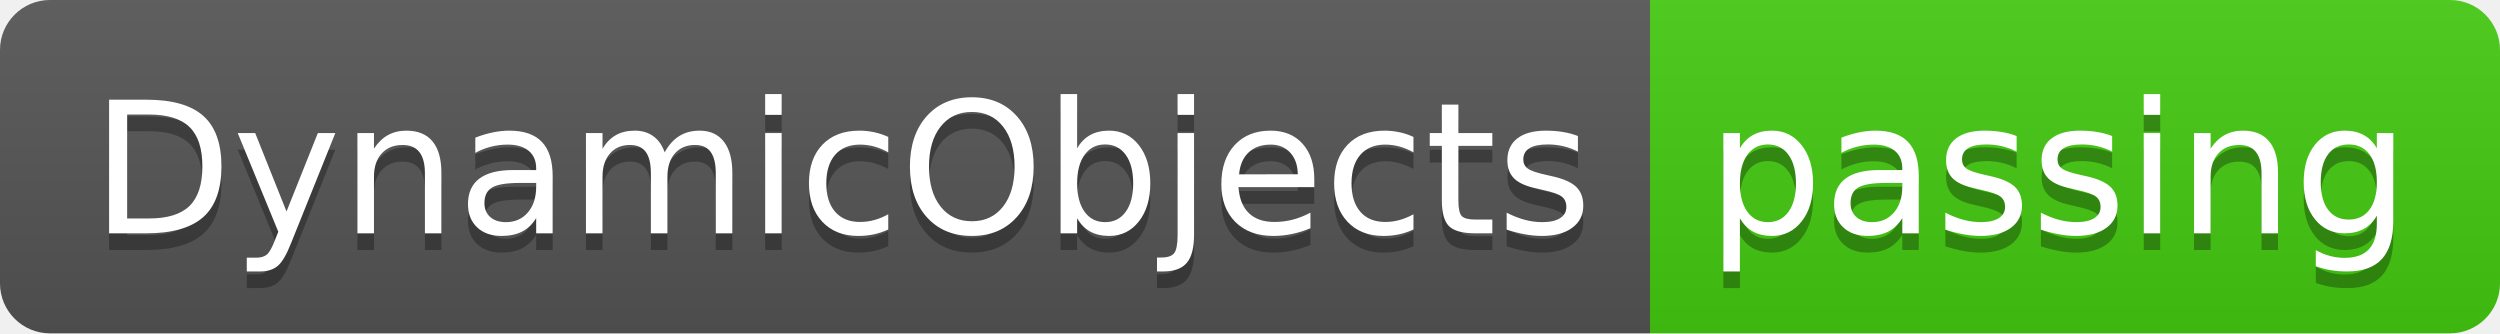
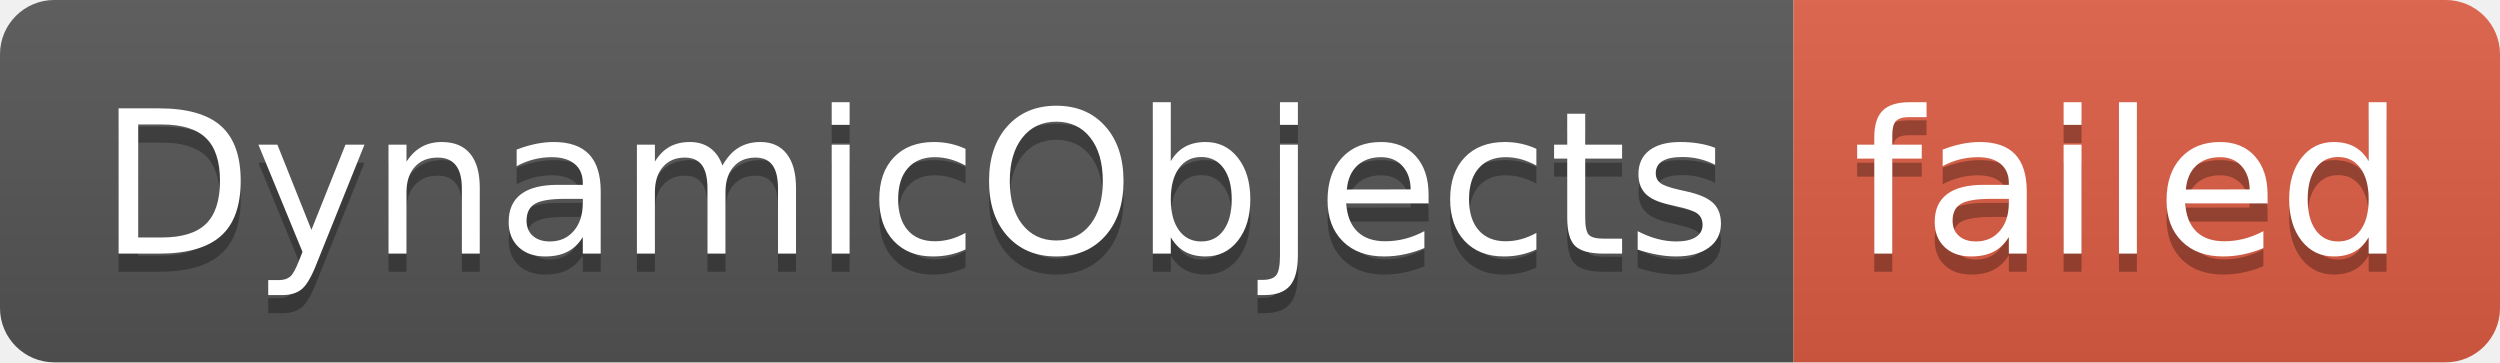
- <svg xmlns="http://www.w3.org/2000/svg" width="150" height="20" role="img" aria-label="DynamicObjects: passing">
+ <svg xmlns="http://www.w3.org/2000/svg" width="138" height="20" role="img" aria-label="DynamicObjects: failed">
  <linearGradient id="s" x2="0" y2="100%">
    <stop offset="0" stop-color="#bbb" stop-opacity=".1" />
    <stop offset="1" stop-opacity=".1" />
  </linearGradient>
  <clipPath id="r">
-     <rect width="150" height="20" rx="3" fill="#fff" />
+     <rect width="138" height="20" rx="3" fill="#fff" />
  </clipPath>
  <g clip-path="url(#r)">
    <rect width="99" height="20" fill="#555" />
-     <rect x="99" width="51" height="20" fill="#4c1" />
-     <rect width="150" height="20" fill="url(#s)" />
+     <rect x="99" width="39" height="20" fill="#e05d44" />
+     <rect width="138" height="20" fill="url(#s)" />
  </g>
  <g fill="#fff" text-anchor="middle" font-family="Verdana,Geneva,DejaVu Sans,sans-serif" text-rendering="geometricPrecision" font-size="110">
    <text aria-hidden="true" x="505" y="150" fill="#010101" fill-opacity=".3" transform="scale(.1)" textLength="890">DynamicObjects</text>
    <text x="505" y="140" transform="scale(.1)" fill="#fff" textLength="890">DynamicObjects</text>
-     <text aria-hidden="true" x="1235" y="150" fill="#010101" fill-opacity=".3" transform="scale(.1)" textLength="410">passing</text>
-     <text x="1235" y="140" transform="scale(.1)" fill="#fff" textLength="410">passing</text>
+     <text aria-hidden="true" x="1175" y="150" fill="#010101" fill-opacity=".3" transform="scale(.1)" textLength="290">failed</text>
+     <text x="1175" y="140" transform="scale(.1)" fill="#fff" textLength="290">failed</text>
  </g>
</svg>
